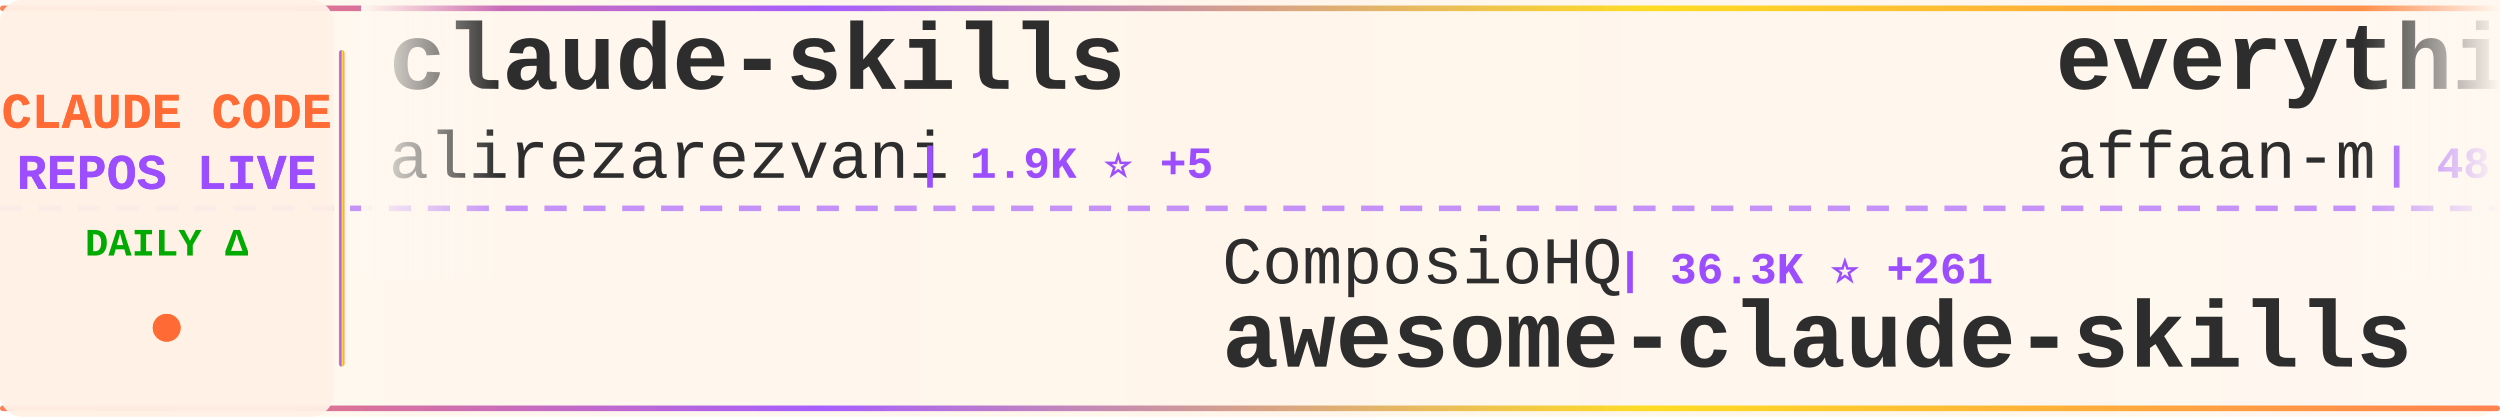
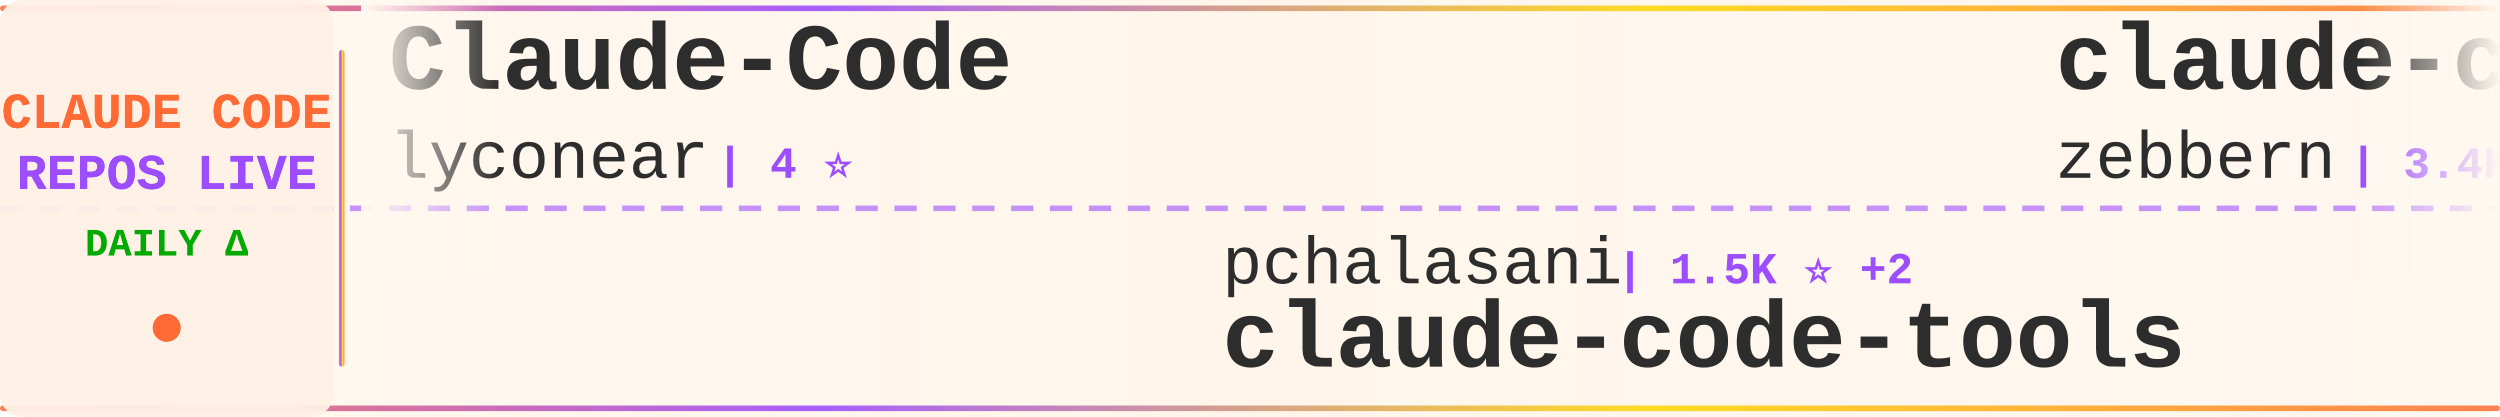
<svg xmlns="http://www.w3.org/2000/svg" width="900" height="150">
  <defs>
    <linearGradient id="tickerBg" x1="0%" y1="0%" x2="100%" y2="0%">
      <stop offset="0%" style="stop-color:#fff8f0;stop-opacity:0.98" />
      <stop offset="50%" style="stop-color:#fff5eb;stop-opacity:1" />
      <stop offset="100%" style="stop-color:#fff8f0;stop-opacity:0.98" />
    </linearGradient>
    <linearGradient id="borderGrad" x1="0%" y1="0%" x2="100%" y2="0%">
      <stop offset="0%" style="stop-color:#FF6B35;stop-opacity:0.85">
        <animate attributeName="stop-opacity" values="0.85;1;0.85" dur="2s" repeatCount="indefinite" />
      </stop>
      <stop offset="33%" style="stop-color:#9C4EFF;stop-opacity:0.9">
        <animate attributeName="stop-opacity" values="0.9;1;0.9" dur="2.2s" repeatCount="indefinite" />
      </stop>
      <stop offset="66%" style="stop-color:#FFD700;stop-opacity:0.85">
        <animate attributeName="stop-opacity" values="0.85;1;0.85" dur="1.8s" repeatCount="indefinite" />
      </stop>
      <stop offset="100%" style="stop-color:#FF6B35;stop-opacity:0.85">
        <animate attributeName="stop-opacity" values="0.85;1;0.85" dur="2s" repeatCount="indefinite" />
      </stop>
    </linearGradient>
    <filter id="textGlow">
      <feGaussianBlur stdDeviation="0.15" result="coloredBlur" />
      <feMerge>
        <feMergeNode in="coloredBlur" />
        <feMergeNode in="SourceGraphic" />
      </feMerge>
    </filter>
    <filter id="metricGlow">
      <feGaussianBlur stdDeviation="0.2" result="coloredBlur" />
      <feMerge>
        <feMergeNode in="coloredBlur" />
        <feMergeNode in="SourceGraphic" />
      </feMerge>
    </filter>
    <linearGradient id="leftFade" x1="0%" y1="0%" x2="100%" y2="0%">
      <stop offset="0%" style="stop-color:#fff8f0;stop-opacity:1" />
      <stop offset="100%" style="stop-color:#fff8f0;stop-opacity:0" />
    </linearGradient>
    <linearGradient id="rightFade" x1="0%" y1="0%" x2="100%" y2="0%">
      <stop offset="0%" style="stop-color:#fff8f0;stop-opacity:0" />
      <stop offset="100%" style="stop-color:#fff8f0;stop-opacity:1" />
    </linearGradient>
  </defs>
  <rect width="900" height="150" fill="url(#tickerBg)" rx="8" />
  <rect x="0" y="2" width="900" height="2" fill="url(#borderGrad)" rx="1" />
  <rect x="0" y="146" width="900" height="2" fill="url(#borderGrad)" rx="1" />
  <line x1="0" y1="75" x2="900" y2="75" stroke="#9C4EFF" stroke-width="2" stroke-dasharray="8 6" opacity="0.6" />
  <rect x="0" y="0" width="120" height="150" fill="#fff0e6" opacity="0.95" rx="8" />
  <text x="60" y="46" font-family="'Courier New', monospace" font-size="18" font-weight="bold" fill="#FF6B35" text-anchor="middle" filter="url(#textGlow)">
    CLAUDE CODE
  </text>
  <text x="60" y="68" font-family="'Courier New', monospace" font-size="18" font-weight="bold" fill="#9C4EFF" text-anchor="middle" filter="url(#textGlow)">
    REPOS LIVE
  </text>
  <text x="60" y="92" font-family="'Courier New', monospace" font-size="14" font-weight="bold" fill="#00aa00" text-anchor="middle">
    DAILY Δ
  </text>
  <circle cx="60" cy="118" r="5" fill="#FF6B35" filter="url(#metricGlow)">
    <animate attributeName="r" values="4;6;4" dur="1.5s" repeatCount="indefinite" />
    <animate attributeName="opacity" values="0.6;1;0.6" dur="1.5s" repeatCount="indefinite" />
  </circle>
  <rect x="122" y="18" width="2" height="114" fill="url(#borderGrad)" rx="1" />
  <clipPath id="tickerClip">
    <rect x="130" y="0" width="770" height="150" />
  </clipPath>
  <g clip-path="url(#tickerClip)">
    <g id="tickerItems">
      <animateTransform attributeName="transform" attributeType="XML" type="translate" from="0 0" to="-3000 0" dur="54s" repeatCount="indefinite" />
      <g transform="translate(0, 0)">
-         <text x="140" y="32" font-family="'Courier New', monospace" font-size="34" font-weight="bold" fill="#2d2d2d">claude-skills</text>
-         <text x="140" y="64" font-family="'Courier New', monospace" font-size="24" font-weight="normal" fill="#2d2d2d" opacity="1.0">alirezarezvani</text>
-         <text x="330" y="64" font-family="'Courier New', monospace" font-size="16" font-weight="bold" fill="#9C4EFF"> | 1.9K ⭐ +5</text>
+         <text x="140" y="32" font-family="'Courier New', monospace" font-size="34" font-weight="bold" fill="#2d2d2d">Claude-Code</text>
+         <text x="140" y="64" font-family="'Courier New', monospace" font-size="24" font-weight="normal" fill="#2d2d2d" opacity="1.0">lyconear</text>
+         <text x="258" y="64" font-family="'Courier New', monospace" font-size="16" font-weight="bold" fill="#9C4EFF"> | 4 ⭐</text>
      </g>
      <g transform="translate(300, 0)">
-         <text x="140" y="102" font-family="'Courier New', monospace" font-size="24" font-weight="normal" fill="#2d2d2d" opacity="1.0">ComposioHQ</text>
-         <text x="282" y="102" font-family="'Courier New', monospace" font-size="16" font-weight="bold" fill="#9C4EFF"> | 36.3K ⭐ +261</text>
-         <text x="140" y="132" font-family="'Courier New', monospace" font-size="34" font-weight="bold" fill="#2d2d2d">awesome-claude-skills</text>
+         <text x="140" y="102" font-family="'Courier New', monospace" font-size="24" font-weight="normal" fill="#2d2d2d" opacity="1.0">pchalasani</text>
+         <text x="282" y="102" font-family="'Courier New', monospace" font-size="16" font-weight="bold" fill="#9C4EFF"> | 1.5K ⭐ +2</text>
+         <text x="140" y="132" font-family="'Courier New', monospace" font-size="34" font-weight="bold" fill="#2d2d2d">claude-code-tools</text>
      </g>
      <g transform="translate(600, 0)">
-         <text x="140" y="32" font-family="'Courier New', monospace" font-size="34" font-weight="bold" fill="#2d2d2d">everything-claude-code</text>
-         <text x="140" y="64" font-family="'Courier New', monospace" font-size="24" font-weight="normal" fill="#2d2d2d" opacity="1.0">affaan-m</text>
-         <text x="258" y="64" font-family="'Courier New', monospace" font-size="16" font-weight="bold" fill="#9C4EFF"> | 48.8K ⭐ +362</text>
+         <text x="140" y="32" font-family="'Courier New', monospace" font-size="34" font-weight="bold" fill="#2d2d2d">claude-code-guide</text>
+         <text x="140" y="64" font-family="'Courier New', monospace" font-size="24" font-weight="normal" fill="#2d2d2d" opacity="1.0">zebbern</text>
+         <text x="246" y="64" font-family="'Courier New', monospace" font-size="16" font-weight="bold" fill="#9C4EFF"> | 3.4K ⭐ +4</text>
      </g>
      <g transform="translate(900, 0)">
-         <text x="140" y="102" font-family="'Courier New', monospace" font-size="24" font-weight="normal" fill="#2d2d2d" opacity="1.0">darcyegb</text>
-         <text x="258" y="102" font-family="'Courier New', monospace" font-size="16" font-weight="bold" fill="#9C4EFF"> | 559 ⭐ +1</text>
-         <text x="140" y="132" font-family="'Courier New', monospace" font-size="34" font-weight="bold" fill="#2d2d2d">ClaudeCodeAgents</text>
+         <text x="140" y="102" font-family="'Courier New', monospace" font-size="24" font-weight="normal" fill="#2d2d2d" opacity="1.0">snarktank</text>
+         <text x="270" y="102" font-family="'Courier New', monospace" font-size="16" font-weight="bold" fill="#9C4EFF"> | 10.8K ⭐ +103</text>
+         <text x="140" y="132" font-family="'Courier New', monospace" font-size="34" font-weight="bold" fill="#2d2d2d">ralph</text>
      </g>
      <g transform="translate(1200, 0)">
-         <text x="140" y="32" font-family="'Courier New', monospace" font-size="34" font-weight="bold" fill="#2d2d2d">claude-code-action</text>
-         <text x="140" y="64" font-family="'Courier New', monospace" font-size="24" font-weight="normal" fill="#2d2d2d" opacity="1.0">anthropics</text>
-         <text x="282" y="64" font-family="'Courier New', monospace" font-size="16" font-weight="bold" fill="#9C4EFF"> | 5.8K ⭐ +19</text>
+         <text x="140" y="32" font-family="'Courier New', monospace" font-size="34" font-weight="bold" fill="#2d2d2d">vibe-coding</text>
+         <text x="140" y="64" font-family="'Courier New', monospace" font-size="24" font-weight="normal" fill="#2d2d2d" opacity="1.0">EnzeD</text>
+         <text x="222" y="64" font-family="'Courier New', monospace" font-size="16" font-weight="bold" fill="#9C4EFF"> | 3.9K ⭐ +3</text>
      </g>
      <g transform="translate(1500, 0)">
-         <text x="140" y="102" font-family="'Courier New', monospace" font-size="24" font-weight="normal" fill="#2d2d2d" opacity="1.0">snarktank</text>
-         <text x="270" y="102" font-family="'Courier New', monospace" font-size="16" font-weight="bold" fill="#9C4EFF"> | 10.8K ⭐ +96</text>
-         <text x="140" y="132" font-family="'Courier New', monospace" font-size="34" font-weight="bold" fill="#2d2d2d">ralph</text>
+         <text x="140" y="102" font-family="'Courier New', monospace" font-size="24" font-weight="normal" fill="#2d2d2d" opacity="1.0">JessyTsui</text>
+         <text x="270" y="102" font-family="'Courier New', monospace" font-size="16" font-weight="bold" fill="#9C4EFF"> | 1.1K ⭐ +4</text>
+         <text x="140" y="132" font-family="'Courier New', monospace" font-size="34" font-weight="bold" fill="#2d2d2d">Claude-Code-Remote</text>
      </g>
      <g transform="translate(1800, 0)">
-         <text x="140" y="32" font-family="'Courier New', monospace" font-size="34" font-weight="bold" fill="#2d2d2d">claude-code-proxy</text>
-         <text x="140" y="64" font-family="'Courier New', monospace" font-size="24" font-weight="normal" fill="#2d2d2d" opacity="1.0">fuergaosi233</text>
-         <text x="306" y="64" font-family="'Courier New', monospace" font-size="16" font-weight="bold" fill="#9C4EFF"> | 2.0K ⭐ +2</text>
+         <text x="140" y="32" font-family="'Courier New', monospace" font-size="34" font-weight="bold" fill="#2d2d2d">claude-plugins-official</text>
+         <text x="140" y="64" font-family="'Courier New', monospace" font-size="24" font-weight="normal" fill="#2d2d2d" opacity="1.0">anthropics</text>
+         <text x="282" y="64" font-family="'Courier New', monospace" font-size="16" font-weight="bold" fill="#9C4EFF"> | 8.0K ⭐ +277</text>
      </g>
      <g transform="translate(2100, 0)">
-         <text x="140" y="102" font-family="'Courier New', monospace" font-size="24" font-weight="normal" fill="#2d2d2d" opacity="1.0">kodu-ai</text>
-         <text x="246" y="102" font-family="'Courier New', monospace" font-size="16" font-weight="bold" fill="#9C4EFF"> | 5.3K ⭐</text>
-         <text x="140" y="132" font-family="'Courier New', monospace" font-size="34" font-weight="bold" fill="#2d2d2d">claude-coder</text>
+         <text x="140" y="102" font-family="'Courier New', monospace" font-size="24" font-weight="normal" fill="#2d2d2d" opacity="1.0">Maciek-roboblog</text>
+         <text x="342" y="102" font-family="'Courier New', monospace" font-size="16" font-weight="bold" fill="#9C4EFF"> | 6.6K ⭐ +13</text>
+         <text x="140" y="132" font-family="'Courier New', monospace" font-size="34" font-weight="bold" fill="#2d2d2d">Claude-Code-Usage-Monito...</text>
      </g>
      <g transform="translate(2400, 0)">
-         <text x="140" y="32" font-family="'Courier New', monospace" font-size="34" font-weight="bold" fill="#2d2d2d">browser-use</text>
-         <text x="140" y="64" font-family="'Courier New', monospace" font-size="24" font-weight="normal" fill="#2d2d2d" opacity="1.0">browser-use</text>
-         <text x="294" y="64" font-family="'Courier New', monospace" font-size="16" font-weight="bold" fill="#9C4EFF"> | 78.6K ⭐ +45</text>
+         <text x="140" y="32" font-family="'Courier New', monospace" font-size="34" font-weight="bold" fill="#2d2d2d">claude-code-cookbook</text>
+         <text x="140" y="64" font-family="'Courier New', monospace" font-size="24" font-weight="normal" fill="#2d2d2d" opacity="1.0">wasabeef</text>
+         <text x="258" y="64" font-family="'Courier New', monospace" font-size="16" font-weight="bold" fill="#9C4EFF"> | 1.0K ⭐ +2</text>
      </g>
      <g transform="translate(2700, 0)">
-         <text x="140" y="102" font-family="'Courier New', monospace" font-size="24" font-weight="normal" fill="#2d2d2d" opacity="1.0">jeremylongshore</text>
-         <text x="342" y="102" font-family="'Courier New', monospace" font-size="16" font-weight="bold" fill="#9C4EFF"> | 1.4K ⭐ +6</text>
-         <text x="140" y="132" font-family="'Courier New', monospace" font-size="34" font-weight="bold" fill="#2d2d2d">claude-code-plugins-plus...</text>
+         <text x="140" y="102" font-family="'Courier New', monospace" font-size="24" font-weight="normal" fill="#2d2d2d" opacity="1.0">jarrodwatts</text>
+         <text x="294" y="102" font-family="'Courier New', monospace" font-size="16" font-weight="bold" fill="#9C4EFF"> | 942 ⭐ +1</text>
+         <text x="140" y="132" font-family="'Courier New', monospace" font-size="34" font-weight="bold" fill="#2d2d2d">claude-code-config</text>
      </g>
      <g transform="translate(3000, 0)">
-         <text x="140" y="32" font-family="'Courier New', monospace" font-size="34" font-weight="bold" fill="#2d2d2d">claude-skills</text>
-         <text x="140" y="64" font-family="'Courier New', monospace" font-size="24" font-weight="normal" fill="#2d2d2d" opacity="1.0">alirezarezvani</text>
-         <text x="330" y="64" font-family="'Courier New', monospace" font-size="16" font-weight="bold" fill="#9C4EFF"> | 1.9K ⭐ +5</text>
+         <text x="140" y="32" font-family="'Courier New', monospace" font-size="34" font-weight="bold" fill="#2d2d2d">Claude-Code</text>
+         <text x="140" y="64" font-family="'Courier New', monospace" font-size="24" font-weight="normal" fill="#2d2d2d" opacity="1.0">lyconear</text>
+         <text x="258" y="64" font-family="'Courier New', monospace" font-size="16" font-weight="bold" fill="#9C4EFF"> | 4 ⭐</text>
      </g>
      <g transform="translate(3300, 0)">
-         <text x="140" y="102" font-family="'Courier New', monospace" font-size="24" font-weight="normal" fill="#2d2d2d" opacity="1.0">ComposioHQ</text>
-         <text x="282" y="102" font-family="'Courier New', monospace" font-size="16" font-weight="bold" fill="#9C4EFF"> | 36.3K ⭐ +261</text>
-         <text x="140" y="132" font-family="'Courier New', monospace" font-size="34" font-weight="bold" fill="#2d2d2d">awesome-claude-skills</text>
+         <text x="140" y="102" font-family="'Courier New', monospace" font-size="24" font-weight="normal" fill="#2d2d2d" opacity="1.0">pchalasani</text>
+         <text x="282" y="102" font-family="'Courier New', monospace" font-size="16" font-weight="bold" fill="#9C4EFF"> | 1.5K ⭐ +2</text>
+         <text x="140" y="132" font-family="'Courier New', monospace" font-size="34" font-weight="bold" fill="#2d2d2d">claude-code-tools</text>
      </g>
      <g transform="translate(3600, 0)">
-         <text x="140" y="32" font-family="'Courier New', monospace" font-size="34" font-weight="bold" fill="#2d2d2d">everything-claude-code</text>
-         <text x="140" y="64" font-family="'Courier New', monospace" font-size="24" font-weight="normal" fill="#2d2d2d" opacity="1.0">affaan-m</text>
-         <text x="258" y="64" font-family="'Courier New', monospace" font-size="16" font-weight="bold" fill="#9C4EFF"> | 48.8K ⭐ +362</text>
+         <text x="140" y="32" font-family="'Courier New', monospace" font-size="34" font-weight="bold" fill="#2d2d2d">claude-code-guide</text>
+         <text x="140" y="64" font-family="'Courier New', monospace" font-size="24" font-weight="normal" fill="#2d2d2d" opacity="1.0">zebbern</text>
+         <text x="246" y="64" font-family="'Courier New', monospace" font-size="16" font-weight="bold" fill="#9C4EFF"> | 3.4K ⭐ +4</text>
      </g>
      <g transform="translate(3900, 0)">
-         <text x="140" y="102" font-family="'Courier New', monospace" font-size="24" font-weight="normal" fill="#2d2d2d" opacity="1.0">darcyegb</text>
-         <text x="258" y="102" font-family="'Courier New', monospace" font-size="16" font-weight="bold" fill="#9C4EFF"> | 559 ⭐ +1</text>
-         <text x="140" y="132" font-family="'Courier New', monospace" font-size="34" font-weight="bold" fill="#2d2d2d">ClaudeCodeAgents</text>
+         <text x="140" y="102" font-family="'Courier New', monospace" font-size="24" font-weight="normal" fill="#2d2d2d" opacity="1.0">snarktank</text>
+         <text x="270" y="102" font-family="'Courier New', monospace" font-size="16" font-weight="bold" fill="#9C4EFF"> | 10.8K ⭐ +103</text>
+         <text x="140" y="132" font-family="'Courier New', monospace" font-size="34" font-weight="bold" fill="#2d2d2d">ralph</text>
      </g>
    </g>
  </g>
  <rect x="130" y="0" width="50" height="100" fill="url(#leftFade)" />
  <rect x="850" y="0" width="50" height="100" fill="url(#rightFade)" />
</svg>
